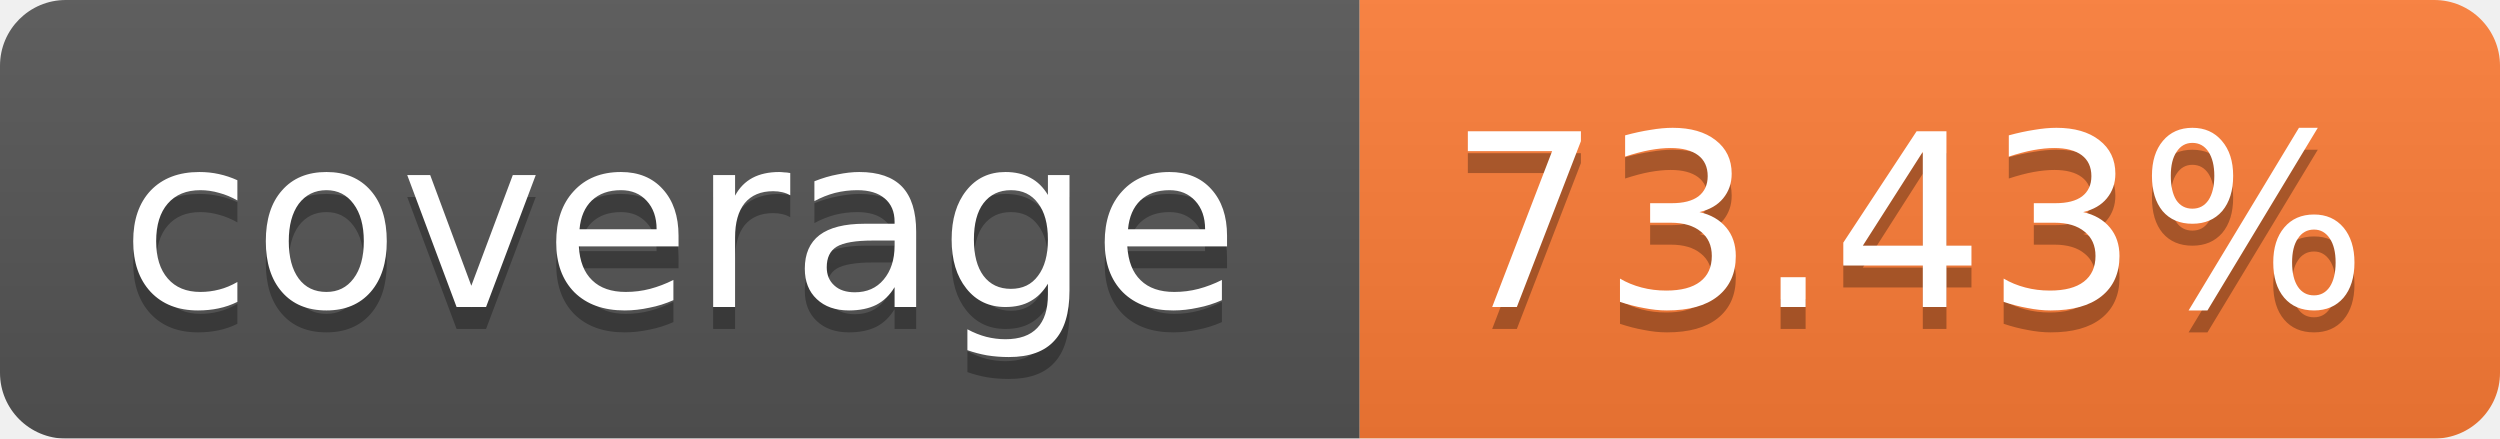
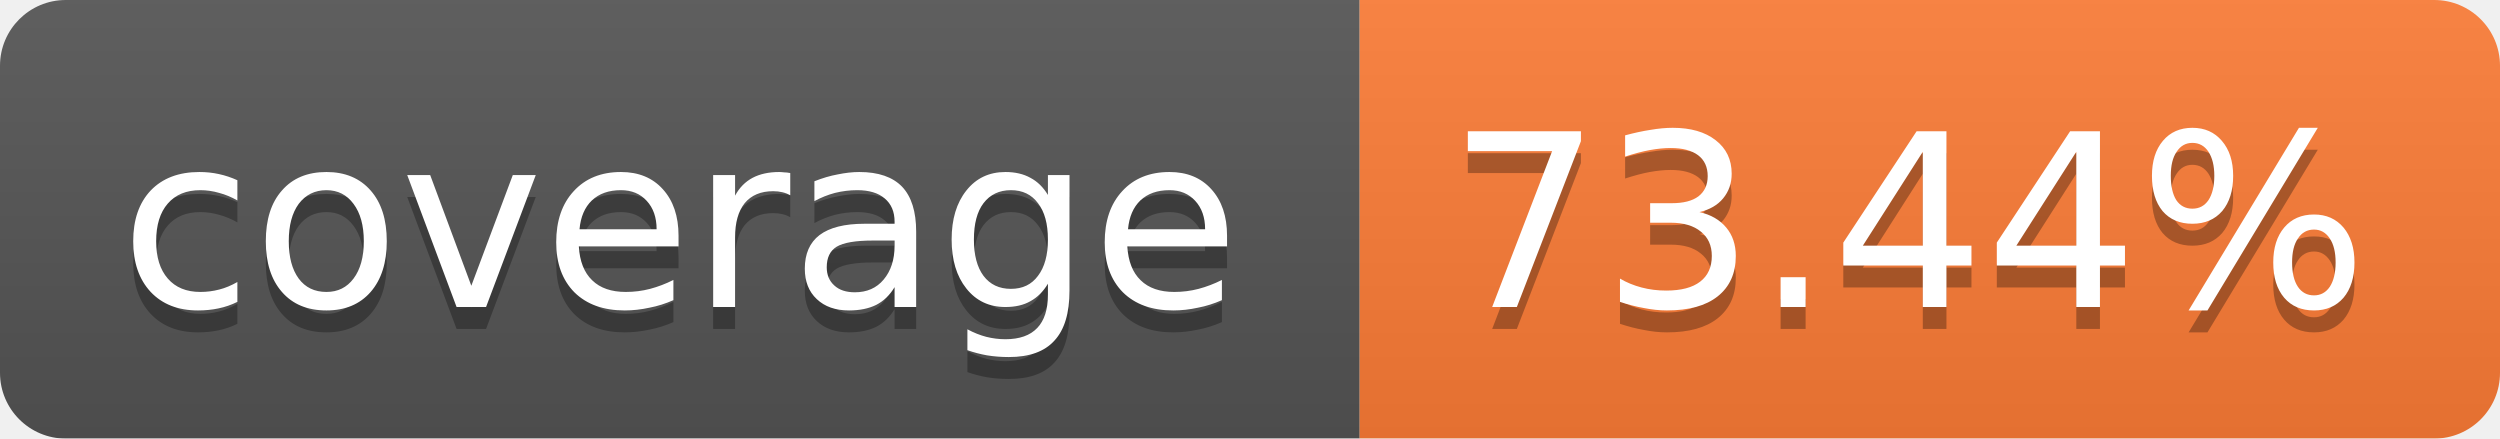
<svg xmlns="http://www.w3.org/2000/svg" width="114" height="20">
  <linearGradient id="b" x2="0" y2="100%">
    <stop offset="0" stop-color="#bbb" stop-opacity=".1" />
    <stop offset="1" stop-opacity=".1" />
  </linearGradient>
  <mask id="a">
    <rect width="114" height="20" rx="3" fill="#fff" />
  </mask>
  <g mask="url(#a)">
    <path fill="#555" d="M0 0h62v20H0z" />
    <path fill="#FE7D37" d="M62 0h52v20H62z" />
    <path fill="url(#b)" d="M0 0h114v20H0z" />
  </g>
  <g fill="#fff" text-anchor="middle" font-family="Verdana,DejaVu Sans,Geneva,sans-serif" font-size="11">
    <text x="31" y="15" fill="#010101" fill-opacity=".3">coverage</text>
    <text x="31" y="14">coverage</text>
-     <text x="87" y="15" fill="#010101" fill-opacity=".3">73.43%</text>
-     <text x="87" y="14">73.43%</text>
+     <text x="87" y="15" fill="#010101" fill-opacity=".3">73.44%</text>
+     <text x="87" y="14">73.44%</text>
  </g>
</svg>
